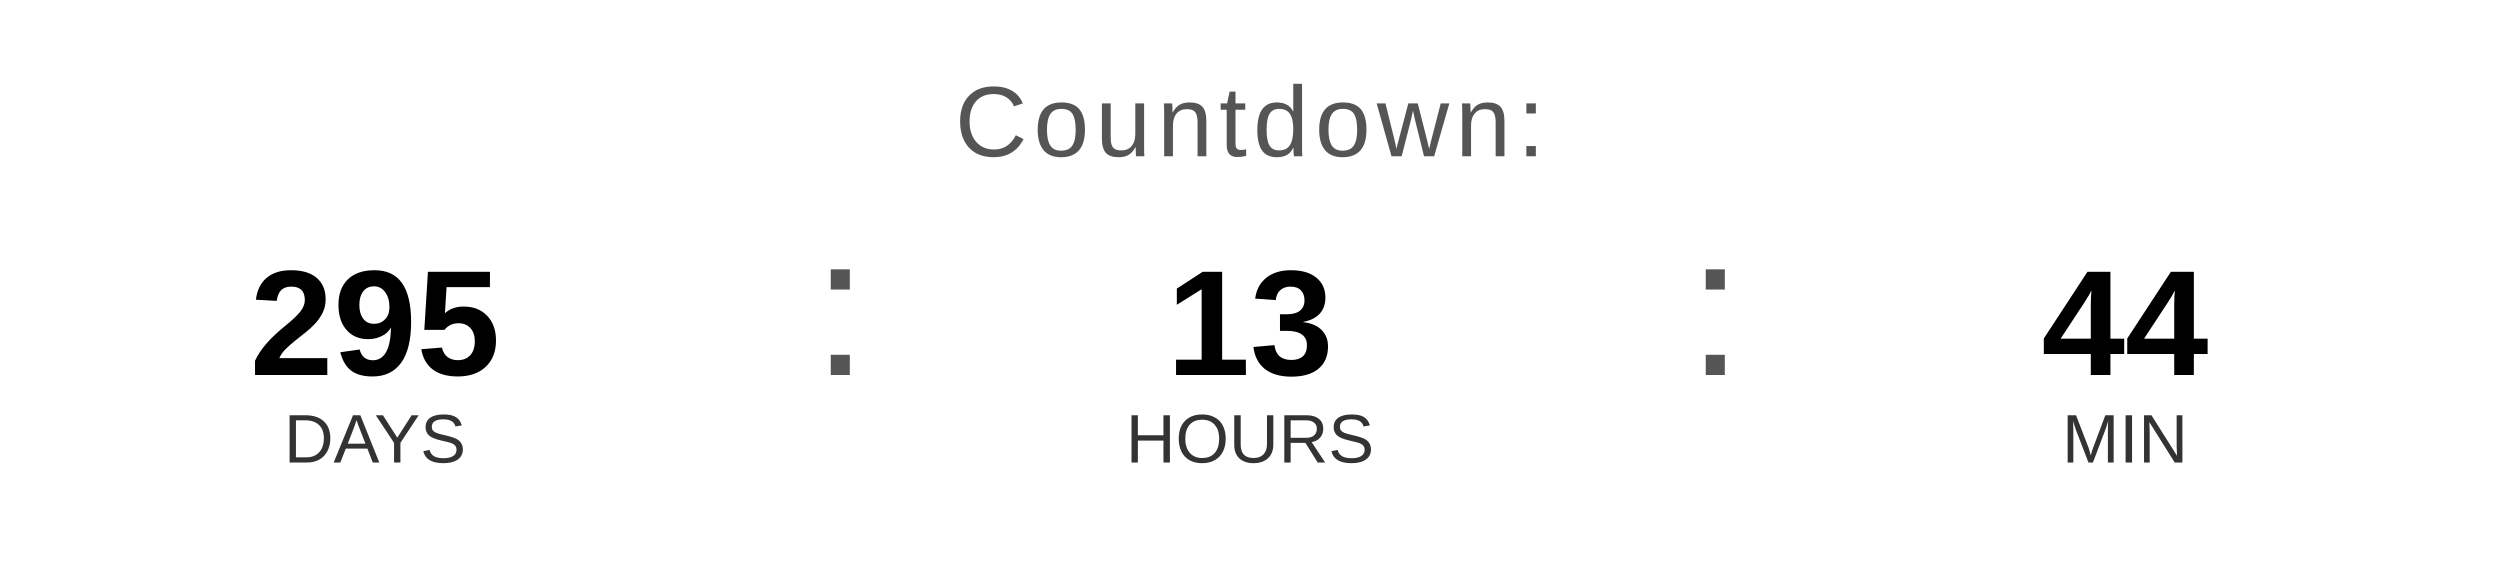
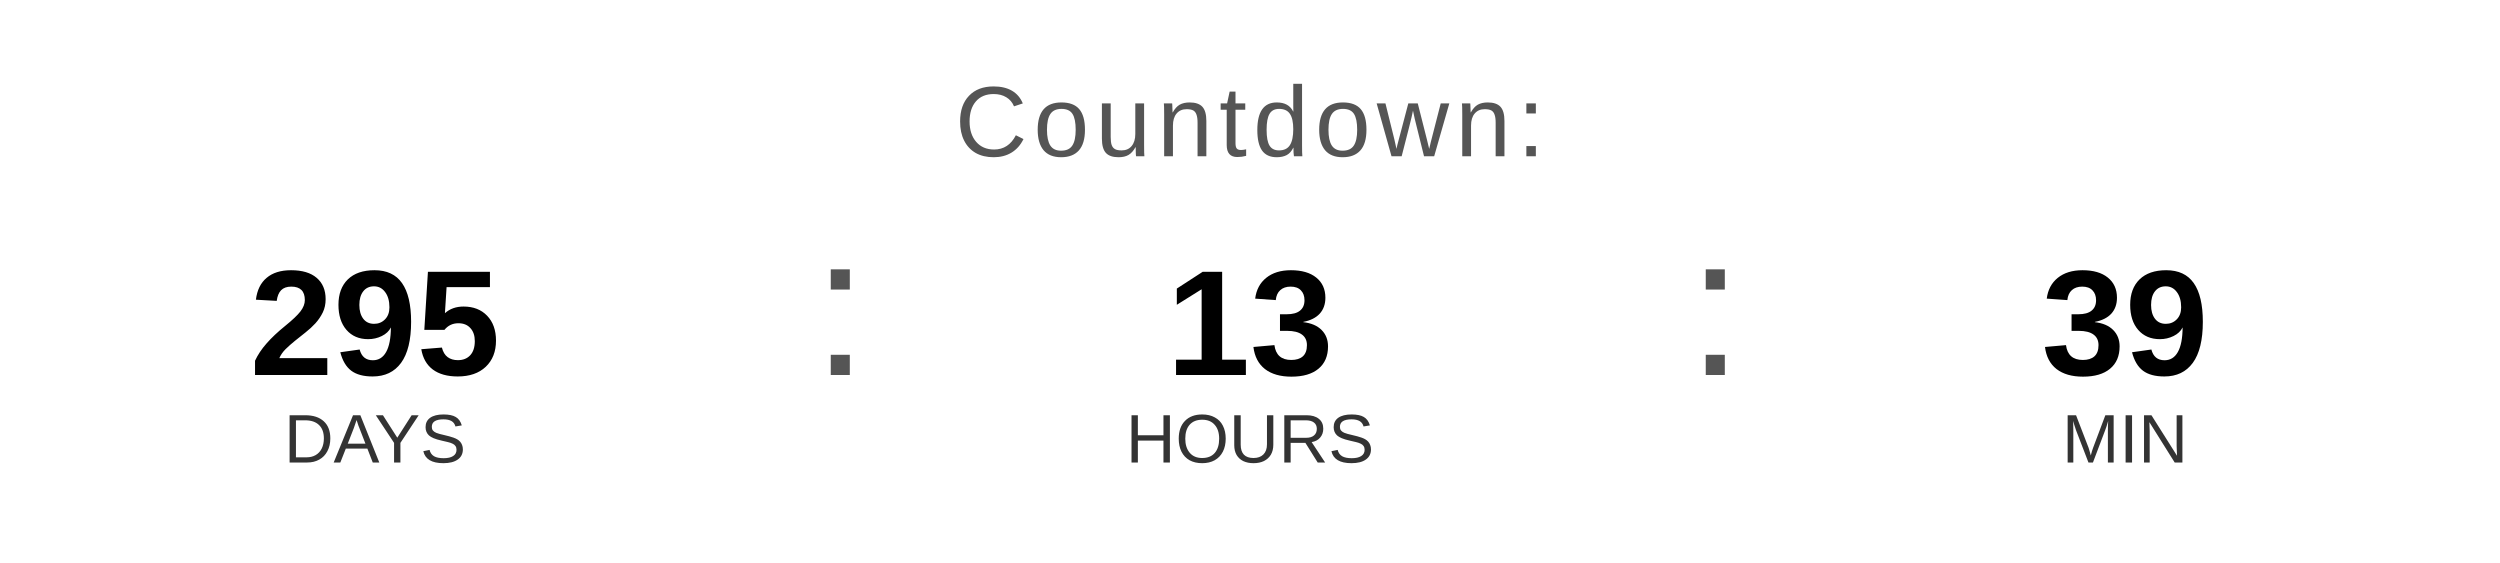
<svg xmlns="http://www.w3.org/2000/svg" width="400" height="90" viewBox="0 0 400 90">
  <text x="200" y="25" font-family="Arial, Helvetica, sans-serif" font-size="16" fill="#555555" text-anchor="middle" letter-spacing="1">
    Countdown:
  </text>
  <text x="60" y="60" font-family="Arial, Helvetica, sans-serif" font-size="24" font-weight="bold" fill="#000000" text-anchor="middle">295</text>
  <text x="60" y="74" font-family="Arial, Helvetica, sans-serif" font-size="11" fill="#333333" text-anchor="middle">DAYS</text>
  <text x="130" y="60" font-family="Arial, sans-serif" font-size="32" fill="#555555">:</text>
  <text x="200" y="60" font-family="Arial, Helvetica, sans-serif" font-size="24" font-weight="bold" fill="#000000" text-anchor="middle">13</text>
  <text x="200" y="74" font-family="Arial, Helvetica, sans-serif" font-size="11" fill="#333333" text-anchor="middle">HOURS</text>
  <text x="270" y="60" font-family="Arial, sans-serif" font-size="32" fill="#555555">:</text>
-   <text x="340" y="60" font-family="Arial, Helvetica, sans-serif" font-size="24" font-weight="bold" fill="#000000" text-anchor="middle">44</text>
+   <text x="340" y="60" font-family="Arial, Helvetica, sans-serif" font-size="24" font-weight="bold" fill="#000000" text-anchor="middle">39</text>
  <text x="340" y="74" font-family="Arial, Helvetica, sans-serif" font-size="11" fill="#333333" text-anchor="middle">MIN</text>
</svg>
